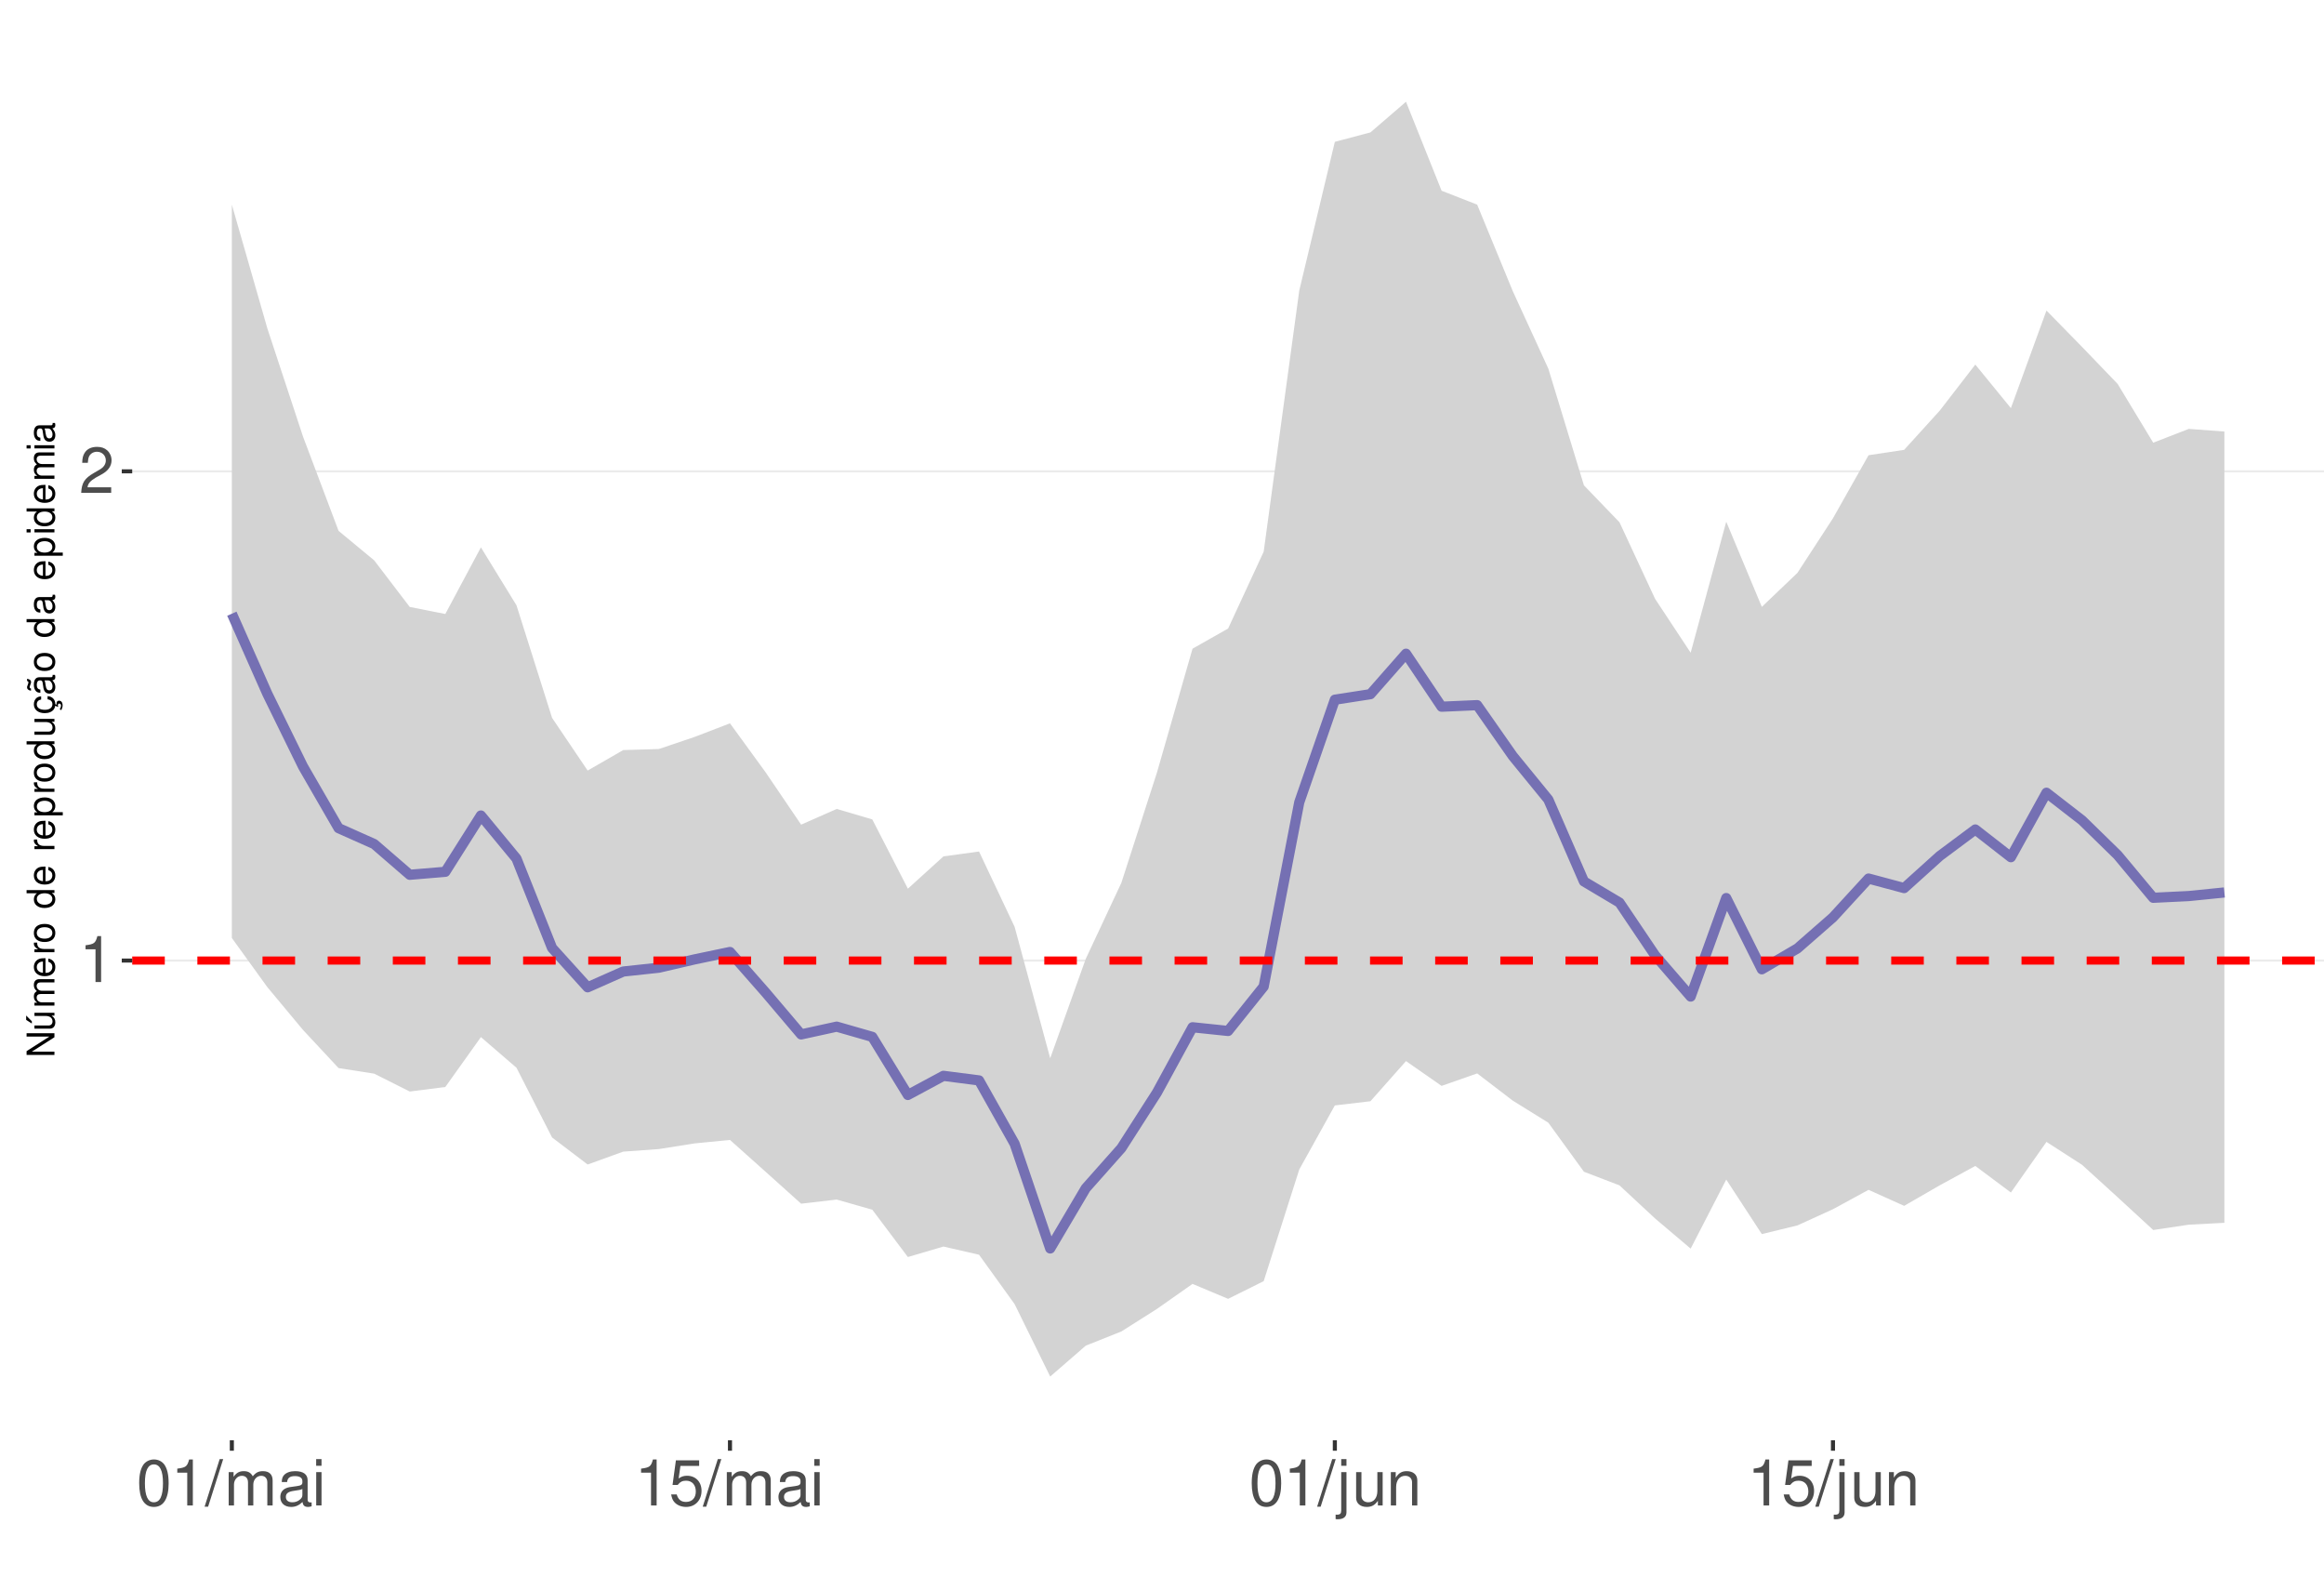
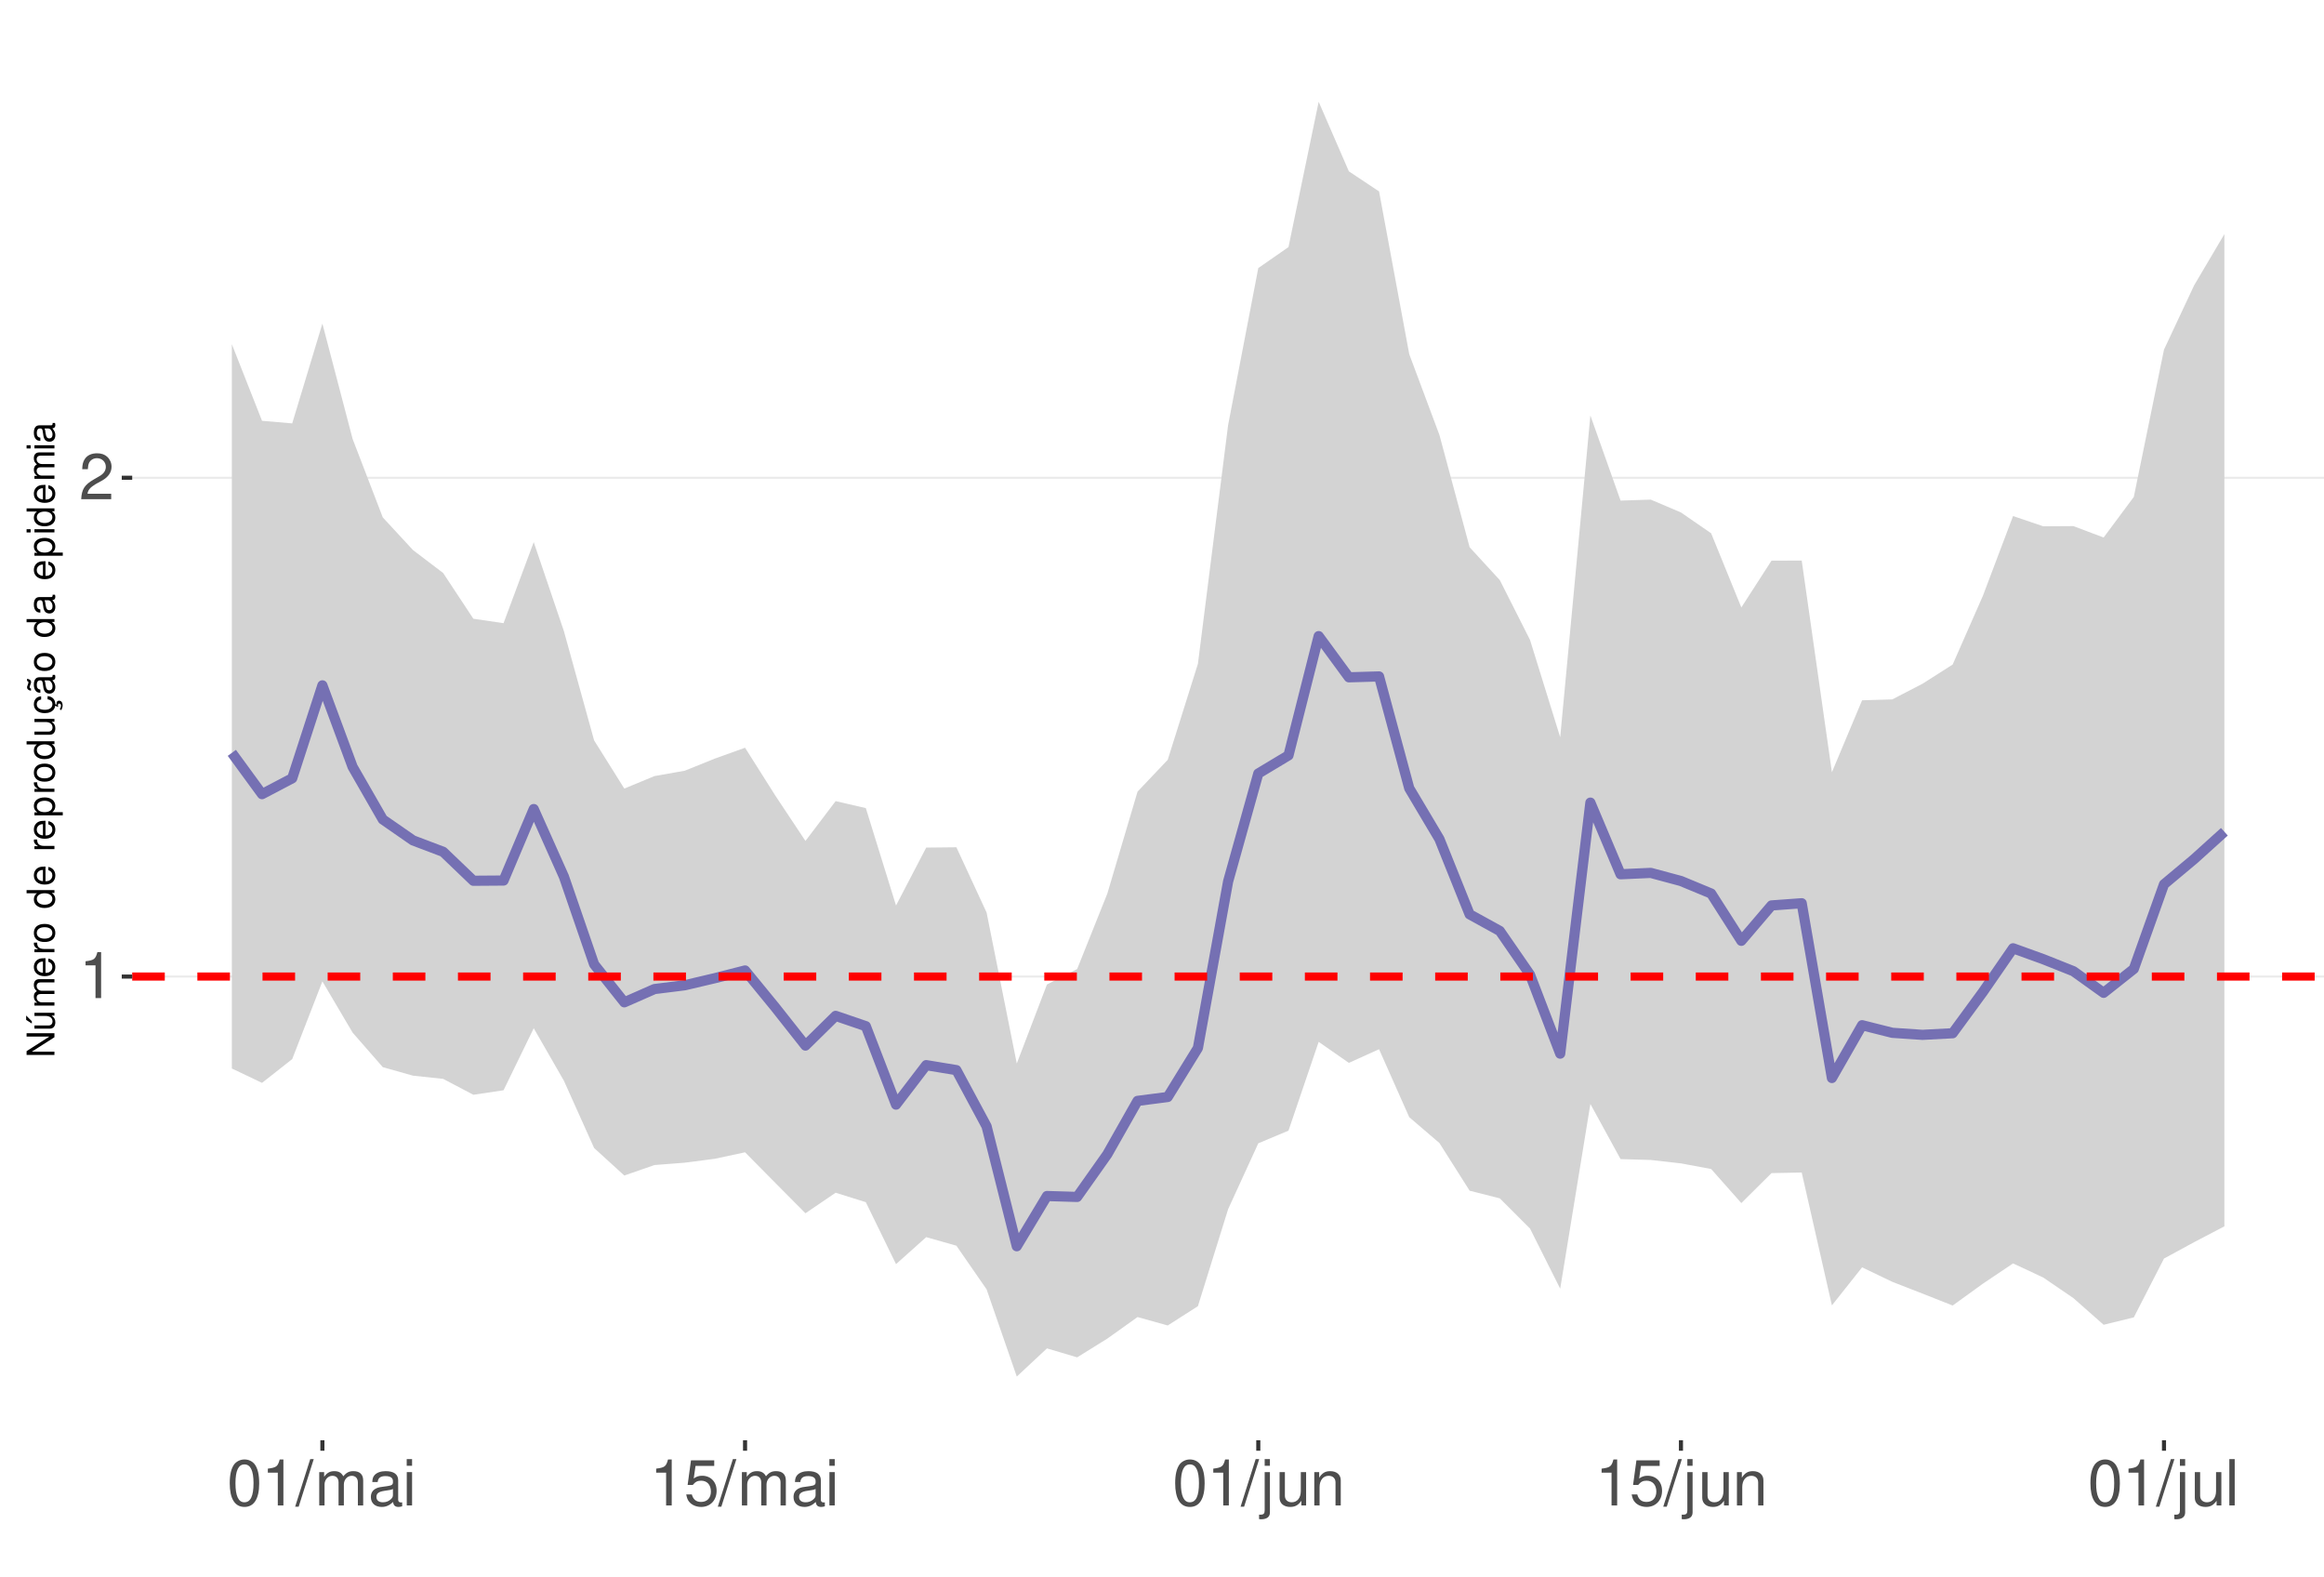
<svg xmlns="http://www.w3.org/2000/svg" xmlns:xlink="http://www.w3.org/1999/xlink" width="609pt" height="413pt" viewBox="0 0 609 413" version="1.1">
  <defs>
    <g>
      <symbol overflow="visible" id="glyph0-0">
        <path style="stroke:none;" d="" />
      </symbol>
      <symbol overflow="visible" id="glyph0-1">
        <path style="stroke:none;" d="M 4.312 -8.578 L 4.312 0 L 5.781 0 L 5.781 -12.047 L 4.812 -12.047 C 4.297 -10.188 3.969 -9.938 1.703 -9.641 L 1.703 -8.578 Z M 4.312 -8.578 " />
      </symbol>
      <symbol overflow="visible" id="glyph0-2">
        <path style="stroke:none;" d="M 8.422 -1.453 L 2.219 -1.453 C 2.359 -2.453 2.891 -3.078 4.344 -3.969 L 6.016 -4.891 C 7.656 -5.812 8.516 -7.047 8.516 -8.531 C 8.516 -9.531 8.109 -10.453 7.406 -11.109 C 6.719 -11.75 5.844 -12.047 4.734 -12.047 C 3.234 -12.047 2.109 -11.516 1.469 -10.484 C 1.047 -9.844 0.859 -9.094 0.828 -7.875 L 2.297 -7.875 C 2.344 -8.688 2.453 -9.172 2.641 -9.578 C 3.031 -10.312 3.797 -10.766 4.688 -10.766 C 6.016 -10.766 7.016 -9.797 7.016 -8.5 C 7.016 -7.531 6.469 -6.703 5.406 -6.094 L 3.875 -5.203 C 1.422 -3.781 0.703 -2.641 0.562 -0.016 L 8.422 -0.016 Z M 8.422 -1.453 " />
      </symbol>
      <symbol overflow="visible" id="glyph0-3">
        <path style="stroke:none;" d="M 4.578 -12.047 C 3.484 -12.047 2.484 -11.547 1.859 -10.734 C 1.094 -9.656 0.719 -8.062 0.719 -5.828 C 0.719 -1.766 2.047 0.391 4.578 0.391 C 7.078 0.391 8.438 -1.766 8.438 -5.734 C 8.438 -8.062 8.078 -9.625 7.297 -10.734 C 6.672 -11.562 5.703 -12.047 4.578 -12.047 Z M 4.578 -10.75 C 6.156 -10.75 6.953 -9.125 6.953 -5.859 C 6.953 -2.438 6.172 -0.828 4.547 -0.828 C 3 -0.828 2.219 -2.5 2.219 -5.812 C 2.219 -9.125 3 -10.75 4.578 -10.75 Z M 4.578 -10.75 " />
      </symbol>
      <symbol overflow="visible" id="glyph0-4">
        <path style="stroke:none;" d="M 3.812 -12.141 L -0.141 0.328 L 0.781 0.328 L 4.734 -12.141 Z M 3.812 -12.141 " />
      </symbol>
      <symbol overflow="visible" id="glyph0-5">
        <path style="stroke:none;" d="M 1.172 -8.734 L 1.172 0 L 2.562 0 L 2.562 -5.484 C 2.562 -6.75 3.484 -7.766 4.609 -7.766 C 5.641 -7.766 6.234 -7.125 6.234 -6.016 L 6.234 0 L 7.625 0 L 7.625 -5.484 C 7.625 -6.75 8.547 -7.766 9.672 -7.766 C 10.688 -7.766 11.297 -7.109 11.297 -6.016 L 11.297 0 L 12.688 0 L 12.688 -6.547 C 12.688 -8.109 11.797 -8.984 10.156 -8.984 C 9 -8.984 8.297 -8.625 7.484 -7.641 C 6.969 -8.578 6.266 -8.984 5.125 -8.984 C 3.969 -8.984 3.188 -8.547 2.453 -7.5 L 2.453 -8.734 Z M 1.172 -8.734 " />
      </symbol>
      <symbol overflow="visible" id="glyph0-6">
        <path style="stroke:none;" d="M 8.906 -0.812 C 8.766 -0.781 8.688 -0.781 8.609 -0.781 C 8.125 -0.781 7.859 -1.031 7.859 -1.469 L 7.859 -6.594 C 7.859 -8.141 6.734 -8.984 4.578 -8.984 C 3.297 -8.984 2.281 -8.609 1.688 -7.969 C 1.281 -7.516 1.109 -7.016 1.078 -6.141 L 2.484 -6.141 C 2.594 -7.219 3.234 -7.688 4.531 -7.688 C 5.797 -7.688 6.484 -7.234 6.484 -6.391 L 6.484 -6.031 C 6.469 -5.438 6.156 -5.219 5.031 -5.062 C 3.062 -4.812 2.766 -4.75 2.234 -4.531 C 1.219 -4.094 0.703 -3.328 0.703 -2.203 C 0.703 -0.609 1.797 0.391 3.562 0.391 C 4.656 0.391 5.547 0 6.531 -0.906 C 6.625 0 7.062 0.391 7.969 0.391 C 8.266 0.391 8.438 0.344 8.906 0.234 Z M 6.484 -2.75 C 6.484 -2.281 6.344 -2 5.922 -1.609 C 5.359 -1.094 4.688 -0.828 3.859 -0.828 C 2.781 -0.828 2.156 -1.344 2.156 -2.234 C 2.156 -3.141 2.75 -3.609 4.25 -3.828 C 5.734 -4.031 6.016 -4.094 6.484 -4.312 Z M 6.484 -2.75 " />
      </symbol>
      <symbol overflow="visible" id="glyph0-7">
        <path style="stroke:none;" d="M 2.5 -8.734 L 1.109 -8.734 L 1.109 0 L 2.5 0 Z M 2.5 -12.141 L 1.094 -12.141 L 1.094 -10.391 L 2.5 -10.391 Z M 2.5 -12.141 " />
      </symbol>
      <symbol overflow="visible" id="glyph0-8">
        <path style="stroke:none;" d="M 7.922 -11.812 L 1.828 -11.812 L 0.953 -5.375 L 2.297 -5.375 C 2.984 -6.203 3.547 -6.484 4.484 -6.484 C 6.062 -6.484 7.047 -5.391 7.047 -3.641 C 7.047 -1.953 6.062 -0.922 4.469 -0.922 C 3.188 -0.922 2.406 -1.562 2.047 -2.891 L 0.578 -2.891 C 0.781 -1.938 0.953 -1.469 1.297 -1.031 C 1.969 -0.141 3.172 0.391 4.5 0.391 C 6.875 0.391 8.547 -1.344 8.547 -3.844 C 8.547 -6.172 7 -7.781 4.734 -7.781 C 3.891 -7.781 3.234 -7.562 2.547 -7.062 L 3.016 -10.359 L 7.922 -10.359 Z M 7.922 -11.812 " />
      </symbol>
      <symbol overflow="visible" id="glyph0-9">
        <path style="stroke:none;" d="M 1.172 -8.734 L 1.172 1.266 C 1.172 2.125 0.906 2.422 0.031 2.422 C -0.062 2.422 -0.109 2.422 -0.297 2.406 L -0.297 3.578 C -0.141 3.609 -0.047 3.625 0.172 3.625 C 1.734 3.625 2.547 3.016 2.547 1.812 L 2.547 -8.734 Z M 2.547 -12.141 L 1.172 -12.141 L 1.172 -10.391 L 2.547 -10.391 Z M 2.547 -12.141 " />
      </symbol>
      <symbol overflow="visible" id="glyph0-10">
        <path style="stroke:none;" d="M 8.031 0 L 8.031 -8.734 L 6.641 -8.734 L 6.641 -3.781 C 6.641 -2 5.719 -0.828 4.266 -0.828 C 3.172 -0.828 2.469 -1.5 2.469 -2.547 L 2.469 -8.734 L 1.078 -8.734 L 1.078 -2 C 1.078 -0.547 2.172 0.391 3.859 0.391 C 5.141 0.391 5.969 -0.062 6.781 -1.219 L 6.781 0 Z M 8.031 0 " />
      </symbol>
      <symbol overflow="visible" id="glyph0-11">
        <path style="stroke:none;" d="M 1.172 -8.734 L 1.172 0 L 2.562 0 L 2.562 -4.812 C 2.562 -6.594 3.5 -7.766 4.938 -7.766 C 6.031 -7.766 6.734 -7.094 6.734 -6.047 L 6.734 0 L 8.109 0 L 8.109 -6.594 C 8.109 -8.047 7.031 -8.984 5.344 -8.984 C 4.047 -8.984 3.219 -8.484 2.453 -7.266 L 2.453 -8.734 Z M 1.172 -8.734 " />
      </symbol>
+       <symbol overflow="visible" id="glyph0-12">
+         <path style="stroke:none;" d="M 2.531 -12.141 L 1.125 -12.141 L 1.125 0 L 2.531 0 Z M 2.531 -12.141 " />
+       </symbol>
      <symbol overflow="visible" id="glyph1-0">
        <path style="stroke:none;" d="" />
      </symbol>
      <symbol overflow="visible" id="glyph1-1">
        <path style="stroke:none;" d="M -7.297 -6.453 L -7.297 -5.578 L -1.328 -5.578 L -7.297 -1.766 L -7.297 -0.766 L 0 -0.766 L 0 -1.641 L -5.906 -1.641 L 0 -5.406 L 0 -6.453 Z M -7.297 -6.453 " />
      </symbol>
      <symbol overflow="visible" id="glyph1-2">
        <path style="stroke:none;" d="M 0 -4.812 L -5.234 -4.812 L -5.234 -3.984 L -2.266 -3.984 C -1.203 -3.984 -0.5 -3.438 -0.5 -2.562 C -0.5 -1.906 -0.906 -1.484 -1.531 -1.484 L -5.234 -1.484 L -5.234 -0.656 L -1.203 -0.656 C -0.328 -0.656 0.234 -1.297 0.234 -2.312 C 0.234 -3.094 -0.047 -3.578 -0.734 -4.062 L 0 -4.062 Z M -7.406 -2.953 L -5.922 -2 L -5.922 -2.594 L -7.406 -4.094 Z M -7.406 -2.953 " />
      </symbol>
      <symbol overflow="visible" id="glyph1-3">
        <path style="stroke:none;" d="M -5.234 -0.703 L 0 -0.703 L 0 -1.547 L -3.297 -1.547 C -4.047 -1.547 -4.656 -2.094 -4.656 -2.766 C -4.656 -3.391 -4.281 -3.734 -3.609 -3.734 L 0 -3.734 L 0 -4.578 L -3.297 -4.578 C -4.047 -4.578 -4.656 -5.125 -4.656 -5.812 C -4.656 -6.422 -4.266 -6.781 -3.609 -6.781 L 0 -6.781 L 0 -7.625 L -3.938 -7.625 C -4.875 -7.625 -5.391 -7.078 -5.391 -6.094 C -5.391 -5.406 -5.188 -4.984 -4.594 -4.484 C -5.156 -4.188 -5.391 -3.766 -5.391 -3.078 C -5.391 -2.375 -5.125 -1.906 -4.5 -1.469 L -5.234 -1.469 Z M -5.234 -0.703 " />
      </symbol>
      <symbol overflow="visible" id="glyph1-4">
        <path style="stroke:none;" d="M -2.344 -5.125 C -3.141 -5.125 -3.625 -5.062 -4.016 -4.922 C -4.875 -4.578 -5.391 -3.781 -5.391 -2.797 C -5.391 -1.344 -4.281 -0.406 -2.547 -0.406 C -0.812 -0.406 0.234 -1.297 0.234 -2.781 C 0.234 -3.984 -0.453 -4.812 -1.594 -5.016 L -1.594 -4.188 C -0.906 -3.953 -0.547 -3.484 -0.547 -2.812 C -0.547 -2.281 -0.781 -1.828 -1.219 -1.547 C -1.516 -1.344 -1.812 -1.281 -2.344 -1.266 Z M -3.016 -1.297 C -3.984 -1.359 -4.625 -1.953 -4.625 -2.797 C -4.625 -3.641 -3.953 -4.234 -3.016 -4.234 Z M -3.016 -1.297 " />
      </symbol>
      <symbol overflow="visible" id="glyph1-5">
        <path style="stroke:none;" d="M -5.234 -0.688 L 0 -0.688 L 0 -1.531 L -2.719 -1.531 C -3.984 -1.547 -4.547 -2.062 -4.516 -3.203 L -5.359 -3.203 C -5.375 -3.062 -5.391 -2.984 -5.391 -2.891 C -5.391 -2.344 -5.062 -1.938 -4.297 -1.453 L -5.234 -1.453 Z M -5.234 -0.688 " />
      </symbol>
      <symbol overflow="visible" id="glyph1-6">
        <path style="stroke:none;" d="M -5.391 -2.719 C -5.391 -1.234 -4.344 -0.359 -2.578 -0.359 C -0.812 -0.359 0.234 -1.234 0.234 -2.734 C 0.234 -4.203 -0.812 -5.094 -2.547 -5.094 C -4.359 -5.094 -5.391 -4.234 -5.391 -2.719 Z M -4.625 -2.734 C -4.625 -3.672 -3.844 -4.234 -2.547 -4.234 C -1.312 -4.234 -0.547 -3.656 -0.547 -2.734 C -0.547 -1.797 -1.312 -1.234 -2.578 -1.234 C -3.844 -1.234 -4.625 -1.797 -4.625 -2.734 Z M -4.625 -2.734 " />
      </symbol>
      <symbol overflow="visible" id="glyph1-7">
        <path style="stroke:none;" d="" />
      </symbol>
      <symbol overflow="visible" id="glyph1-8">
        <path style="stroke:none;" d="M -7.297 -4.953 L -7.297 -4.125 L -4.578 -4.125 C -5.109 -3.766 -5.391 -3.203 -5.391 -2.516 C -5.391 -1.156 -4.297 -0.266 -2.625 -0.266 C -0.859 -0.266 0.234 -1.125 0.234 -2.547 C 0.234 -3.266 -0.047 -3.766 -0.688 -4.203 L 0 -4.203 L 0 -4.953 Z M -4.609 -2.656 C -4.609 -3.547 -3.812 -4.125 -2.562 -4.125 C -1.344 -4.125 -0.547 -3.547 -0.547 -2.656 C -0.547 -1.734 -1.359 -1.125 -2.578 -1.125 C -3.797 -1.125 -4.609 -1.734 -4.609 -2.656 Z M -4.609 -2.656 " />
      </symbol>
      <symbol overflow="visible" id="glyph1-9">
        <path style="stroke:none;" d="M 2.188 -0.547 L 2.188 -1.375 L -0.547 -1.375 C -0.016 -1.812 0.234 -2.312 0.234 -2.984 C 0.234 -4.344 -0.859 -5.234 -2.531 -5.234 C -4.297 -5.234 -5.391 -4.375 -5.391 -2.984 C -5.391 -2.266 -5.062 -1.703 -4.453 -1.312 L -5.234 -1.312 L -5.234 -0.547 Z M -4.609 -2.844 C -4.609 -3.766 -3.797 -4.359 -2.547 -4.359 C -1.359 -4.359 -0.547 -3.75 -0.547 -2.844 C -0.547 -1.953 -1.344 -1.375 -2.578 -1.375 C -3.812 -1.375 -4.609 -1.953 -4.609 -2.844 Z M -4.609 -2.844 " />
      </symbol>
      <symbol overflow="visible" id="glyph1-10">
        <path style="stroke:none;" d="M 0 -4.812 L -5.234 -4.812 L -5.234 -3.984 L -2.266 -3.984 C -1.203 -3.984 -0.5 -3.438 -0.5 -2.562 C -0.5 -1.906 -0.906 -1.484 -1.531 -1.484 L -5.234 -1.484 L -5.234 -0.656 L -1.203 -0.656 C -0.328 -0.656 0.234 -1.297 0.234 -2.312 C 0.234 -3.094 -0.047 -3.578 -0.734 -4.062 L 0 -4.062 Z M 0 -4.812 " />
      </symbol>
      <symbol overflow="visible" id="glyph1-11">
        <path style="stroke:none;" d="M 0.234 -2.641 C 0.234 -3.875 -0.547 -4.703 -1.797 -4.766 L -1.797 -3.938 C -0.953 -3.797 -0.531 -3.359 -0.531 -2.656 C -0.531 -1.734 -1.281 -1.188 -2.516 -1.188 C -3.844 -1.188 -4.625 -1.719 -4.625 -2.625 C -4.625 -3.328 -4.203 -3.766 -3.484 -3.875 L -3.484 -4.703 C -3.984 -4.672 -4.312 -4.562 -4.609 -4.359 C -5.094 -4 -5.391 -3.375 -5.391 -2.641 C -5.391 -1.219 -4.266 -0.312 -2.531 -0.312 C -1.469 -0.312 -0.625 -0.672 -0.156 -1.312 C 0.047 -1.594 0.125 -1.812 0.203 -2.25 L 0.922 -1.938 L 0.984 -2.062 C 0.938 -2.188 0.906 -2.25 0.906 -2.375 C 0.906 -2.656 1.047 -2.828 1.281 -2.828 C 1.547 -2.828 1.734 -2.594 1.734 -2.297 C 1.734 -2.031 1.672 -1.844 1.438 -1.406 L 1.406 -1.312 L 1.812 -1.094 C 2.078 -1.75 2.141 -1.953 2.141 -2.344 C 2.141 -3.109 1.781 -3.578 1.203 -3.578 C 0.781 -3.578 0.547 -3.297 0.547 -2.797 C 0.547 -2.703 0.547 -2.641 0.562 -2.516 Z M 0.234 -2.641 " />
      </symbol>
      <symbol overflow="visible" id="glyph1-12">
        <path style="stroke:none;" d="M -0.484 -5.344 C -0.469 -5.266 -0.469 -5.219 -0.469 -5.172 C -0.469 -4.875 -0.625 -4.719 -0.875 -4.719 L -3.953 -4.719 C -4.891 -4.719 -5.391 -4.047 -5.391 -2.75 C -5.391 -1.984 -5.172 -1.375 -4.781 -1.016 C -4.516 -0.766 -4.203 -0.672 -3.688 -0.656 L -3.688 -1.484 C -4.328 -1.562 -4.625 -1.938 -4.625 -2.719 C -4.625 -3.484 -4.344 -3.891 -3.844 -3.891 L -3.625 -3.891 C -3.266 -3.875 -3.125 -3.703 -3.047 -3.016 C -2.891 -1.844 -2.844 -1.656 -2.719 -1.344 C -2.453 -0.734 -2 -0.422 -1.312 -0.422 C -0.375 -0.422 0.234 -1.078 0.234 -2.141 C 0.234 -2.797 0 -3.328 -0.547 -3.922 C 0 -3.984 0.234 -4.234 0.234 -4.781 C 0.234 -4.953 0.203 -5.062 0.141 -5.344 Z M -1.656 -3.891 C -1.375 -3.891 -1.203 -3.812 -0.969 -3.562 C -0.656 -3.219 -0.5 -2.812 -0.5 -2.312 C -0.5 -1.672 -0.812 -1.297 -1.344 -1.297 C -1.891 -1.297 -2.172 -1.656 -2.297 -2.547 C -2.422 -3.438 -2.453 -3.609 -2.594 -3.891 Z M -7.172 -3.75 C -6.922 -3.672 -6.812 -3.547 -6.812 -3.375 C -6.812 -3.25 -6.875 -2.984 -6.984 -2.734 C -7.156 -2.312 -7.172 -2.25 -7.172 -2.047 C -7.172 -1.594 -6.797 -1.297 -6.141 -1.188 L -6.141 -1.766 C -6.375 -1.812 -6.5 -1.938 -6.5 -2.094 C -6.5 -2.203 -6.469 -2.344 -6.375 -2.578 C -6.156 -3.156 -6.125 -3.234 -6.125 -3.438 C -6.125 -3.922 -6.484 -4.219 -7.172 -4.312 Z M -7.172 -3.75 " />
      </symbol>
      <symbol overflow="visible" id="glyph1-13">
        <path style="stroke:none;" d="M -0.484 -5.344 C -0.469 -5.266 -0.469 -5.219 -0.469 -5.172 C -0.469 -4.875 -0.625 -4.719 -0.875 -4.719 L -3.953 -4.719 C -4.891 -4.719 -5.391 -4.047 -5.391 -2.75 C -5.391 -1.984 -5.172 -1.375 -4.781 -1.016 C -4.516 -0.766 -4.203 -0.672 -3.688 -0.656 L -3.688 -1.484 C -4.328 -1.562 -4.625 -1.938 -4.625 -2.719 C -4.625 -3.484 -4.344 -3.891 -3.844 -3.891 L -3.625 -3.891 C -3.266 -3.875 -3.125 -3.703 -3.047 -3.016 C -2.891 -1.844 -2.844 -1.656 -2.719 -1.344 C -2.453 -0.734 -2 -0.422 -1.312 -0.422 C -0.375 -0.422 0.234 -1.078 0.234 -2.141 C 0.234 -2.797 0 -3.328 -0.547 -3.922 C 0 -3.984 0.234 -4.234 0.234 -4.781 C 0.234 -4.953 0.203 -5.062 0.141 -5.344 Z M -1.656 -3.891 C -1.375 -3.891 -1.203 -3.812 -0.969 -3.562 C -0.656 -3.219 -0.5 -2.812 -0.5 -2.312 C -0.5 -1.672 -0.812 -1.297 -1.344 -1.297 C -1.891 -1.297 -2.172 -1.656 -2.297 -2.547 C -2.422 -3.438 -2.453 -3.609 -2.594 -3.891 Z M -1.656 -3.891 " />
      </symbol>
      <symbol overflow="visible" id="glyph1-14">
        <path style="stroke:none;" d="M -5.234 -1.5 L -5.234 -0.672 L 0 -0.672 L 0 -1.5 Z M -7.297 -1.5 L -7.297 -0.656 L -6.234 -0.656 L -6.234 -1.5 Z M -7.297 -1.5 " />
      </symbol>
    </g>
    <clipPath id="clip1">
      <path d="M 34.645 9.961 L 609 9.961 L 609 377.328 L 34.645 377.328 Z M 34.645 9.961 " />
    </clipPath>
    <clipPath id="clip2">
-       <path d="M 34.645 251 L 609 251 L 609 252 L 34.645 252 Z M 34.645 251 " />
+       <path d="M 34.645 255 L 609 255 L 609 257 L 34.645 257 Z M 34.645 255 " />
    </clipPath>
    <clipPath id="clip3">
-       <path d="M 34.645 123 L 609 123 L 609 124 L 34.645 124 Z M 34.645 123 " />
+       <path d="M 34.645 124 L 609 124 L 609 126 L 34.645 126 Z M 34.645 124 " />
    </clipPath>
    <clipPath id="clip4">
-       <path d="M 34.645 250 L 609 250 L 609 253 L 34.645 253 Z M 34.645 250 " />
+       <path d="M 34.645 254 L 609 254 L 609 257 L 34.645 257 Z M 34.645 254 " />
    </clipPath>
  </defs>
  <g id="surface68">
    <rect x="0" y="0" width="609" height="413" style="fill:rgb(100%,100%,100%);fill-opacity:1;stroke:none;" />
    <rect x="0" y="0" width="609" height="413" style="fill:rgb(100%,100%,100%);fill-opacity:1;stroke:none;" />
    <path style="fill:none;stroke-width:1.067;stroke-linecap:round;stroke-linejoin:round;stroke:rgb(100%,100%,100%);stroke-opacity:1;stroke-miterlimit:10;" d="M 0 413 L 609 413 L 609 0 L 0 0 Z M 0 413 " />
    <g clip-path="url(#clip1)" clip-rule="nonzero">
      <path style=" stroke:none;fill-rule:nonzero;fill:rgb(100%,100%,100%);fill-opacity:1;" d="M 34.645 377.328 L 609 377.328 L 609 9.961 L 34.645 9.961 Z M 34.645 377.328 " />
    </g>
    <g clip-path="url(#clip2)" clip-rule="nonzero">
-       <path style="fill:none;stroke-width:0.533;stroke-linecap:butt;stroke-linejoin:round;stroke:rgb(92.157%,92.157%,92.157%);stroke-opacity:1;stroke-miterlimit:10;" d="M 34.645 251.645 L 609 251.645 " />
+       <path style="fill:none;stroke-width:0.533;stroke-linecap:butt;stroke-linejoin:round;stroke:rgb(92.157%,92.157%,92.157%);stroke-opacity:1;stroke-miterlimit:10;" d="M 34.645 255.84 L 609 255.84 " />
    </g>
    <g clip-path="url(#clip3)" clip-rule="nonzero">
-       <path style="fill:none;stroke-width:0.533;stroke-linecap:butt;stroke-linejoin:round;stroke:rgb(92.157%,92.157%,92.157%);stroke-opacity:1;stroke-miterlimit:10;" d="M 34.645 123.48 L 609 123.48 " />
-     </g>
-     <path style=" stroke:none;fill-rule:nonzero;fill:rgb(82.745%,82.745%,82.745%);fill-opacity:1;" d="M 60.754 53.617 L 70.074 86.09 L 79.398 114.359 L 88.723 139.082 L 98.047 146.797 L 107.371 159.012 L 116.695 160.855 L 126.02 143.402 L 135.344 158.582 L 144.668 188.07 L 153.992 201.871 L 163.316 196.504 L 172.641 196.23 L 181.965 193.082 L 191.289 189.5 L 200.609 202.305 L 209.934 216.043 L 219.258 211.926 L 228.582 214.672 L 237.906 232.82 L 247.23 224.359 L 256.555 223.078 L 265.879 242.812 L 275.203 277.246 L 284.527 251.191 L 293.852 231.281 L 303.176 202.398 L 312.5 169.949 L 321.824 164.664 L 331.145 144.535 L 340.469 76.117 L 349.793 37.156 L 359.117 34.691 L 368.441 26.66 L 377.766 49.965 L 387.09 53.613 L 396.414 76.262 L 405.738 96.578 L 415.062 127.148 L 424.387 136.832 L 433.711 156.883 L 443.035 170.996 L 452.359 136.676 L 461.684 158.992 L 471.004 150.094 L 480.328 135.777 L 489.652 119.258 L 498.977 117.852 L 508.301 107.582 L 517.625 95.512 L 526.949 106.922 L 536.273 81.359 L 545.598 90.883 L 554.922 100.582 L 564.246 115.98 L 573.57 112.363 L 582.895 113.055 L 582.895 320.355 L 573.57 320.844 L 564.246 322.238 L 554.922 313.652 L 545.598 305.164 L 536.273 299.152 L 526.949 312.414 L 517.625 305.457 L 508.301 310.535 L 498.977 315.914 L 489.652 311.715 L 480.328 316.789 L 471.004 321.039 L 461.684 323.309 L 452.359 309.027 L 443.035 327.117 L 433.711 319.219 L 424.387 310.547 L 415.062 306.969 L 405.738 294.129 L 396.414 288.344 L 387.09 281.215 L 377.766 284.484 L 368.441 277.988 L 359.117 288.504 L 349.793 289.602 L 340.469 306.387 L 331.145 335.641 L 321.824 340.273 L 312.5 336.359 L 303.176 342.91 L 293.852 348.82 L 284.527 352.535 L 275.203 360.629 L 265.879 341.652 L 256.555 328.715 L 247.23 326.574 L 237.906 329.316 L 228.582 316.922 L 219.258 314.262 L 209.934 315.344 L 200.609 306.969 L 191.289 298.641 L 181.965 299.559 L 172.641 301.035 L 163.316 301.707 L 153.992 305.078 L 144.668 297.992 L 135.344 279.73 L 126.02 271.699 L 116.695 284.77 L 107.371 285.961 L 98.047 281.277 L 88.723 279.82 L 79.398 269.82 L 70.074 258.637 L 60.754 245.734 Z M 60.754 53.617 " />
-     <path style="fill:none;stroke-width:2.667;stroke-linecap:butt;stroke-linejoin:round;stroke:rgb(45.882%,43.922%,70.196%);stroke-opacity:1;stroke-miterlimit:10;" d="M 60.754 160.777 L 70.074 181.801 L 79.398 200.812 L 88.723 216.957 L 98.047 221.117 L 107.371 229.176 L 116.695 228.398 L 126.02 213.645 L 135.344 224.941 L 144.668 248.352 L 153.992 258.656 L 163.316 254.523 L 172.641 253.52 L 181.965 251.352 L 191.289 249.402 L 200.609 260.004 L 209.934 271 L 219.258 268.961 L 228.582 271.641 L 237.906 286.863 L 247.23 281.848 L 256.555 283.047 L 265.879 299.641 L 275.203 327.074 L 284.527 311.293 L 293.852 300.785 L 303.176 286.238 L 312.5 269.125 L 321.824 270.094 L 331.145 258.465 L 340.469 210.184 L 349.793 183.309 L 359.117 181.863 L 368.441 171.258 L 377.766 185.145 L 387.09 184.734 L 396.414 198.059 L 405.738 209.48 L 415.062 230.914 L 424.387 236.461 L 433.711 250.293 L 443.035 261.086 L 452.359 235.273 L 461.684 253.938 L 471.004 248.477 L 480.328 240.324 L 489.652 230.164 L 498.977 232.664 L 508.301 224.258 L 517.625 217.309 L 526.949 224.57 L 536.273 207.68 L 545.598 214.91 L 554.922 224.016 L 564.246 235.203 L 573.57 234.75 L 582.895 233.809 " />
+       <path style="fill:none;stroke-width:0.533;stroke-linecap:butt;stroke-linejoin:round;stroke:rgb(92.157%,92.157%,92.157%);stroke-opacity:1;stroke-miterlimit:10;" d="M 34.645 125.164 L 609 125.164 " />
+     </g>
+     <path style=" stroke:none;fill-rule:nonzero;fill:rgb(82.745%,82.745%,82.745%);fill-opacity:1;" d="M 60.754 90.172 L 68.664 110.242 L 76.574 110.922 L 84.484 84.785 L 92.398 114.98 L 100.309 135.555 L 108.219 144.102 L 116.129 150.117 L 124.043 162.102 L 131.953 163.262 L 139.863 142.027 L 147.777 165.375 L 155.688 193.973 L 163.598 206.59 L 171.508 203.316 L 179.422 201.922 L 187.332 198.734 L 195.242 195.891 L 203.152 208.402 L 211.066 220.309 L 218.977 209.883 L 226.887 211.707 L 234.801 237.227 L 242.711 222.055 L 250.621 221.969 L 258.531 239.062 L 266.445 278.621 L 274.355 257.914 L 282.266 253.875 L 290.176 234.098 L 298.09 207.395 L 306 199.059 L 313.91 173.914 L 321.824 111.363 L 329.734 70.227 L 337.645 64.73 L 345.555 26.66 L 353.469 44.891 L 361.379 50.148 L 369.289 92.781 L 377.199 113.953 L 385.113 143.363 L 393.023 151.977 L 400.934 167.637 L 408.848 193.152 L 416.758 108.852 L 424.668 131.145 L 432.578 130.891 L 440.492 134.254 L 448.402 139.711 L 456.312 159.145 L 464.223 146.875 L 472.137 146.859 L 480.047 202.316 L 487.957 183.465 L 495.871 183.227 L 503.781 179.133 L 511.691 174.098 L 519.602 156.121 L 527.516 135.195 L 535.426 137.879 L 543.336 137.832 L 551.25 140.82 L 559.16 130.184 L 567.07 91.594 L 574.98 74.734 L 582.895 61.332 L 582.895 321.277 L 574.98 325.418 L 567.07 329.719 L 559.16 345.129 L 551.25 347.07 L 543.336 340.086 L 535.426 334.688 L 527.516 330.992 L 519.602 336.312 L 511.691 342.027 L 503.781 338.895 L 495.871 335.816 L 487.957 332.02 L 480.047 341.988 L 472.137 307.176 L 464.223 307.336 L 456.312 315.184 L 448.402 306.258 L 440.492 304.785 L 432.578 303.891 L 424.668 303.664 L 416.758 289.215 L 408.848 337.609 L 400.934 321.848 L 393.023 313.949 L 385.113 311.938 L 377.199 299.453 L 369.289 292.68 L 361.379 274.875 L 353.469 278.457 L 345.555 272.945 L 337.645 296.207 L 329.734 299.527 L 321.824 316.789 L 313.91 342.195 L 306 347.25 L 298.09 345.043 L 290.176 350.691 L 282.266 355.602 L 274.355 353.254 L 266.445 360.629 L 258.531 337.777 L 250.621 326.348 L 242.711 324.109 L 234.801 331.18 L 226.887 314.949 L 218.977 312.473 L 211.066 317.852 L 203.152 309.883 L 195.242 301.879 L 187.332 303.574 L 179.422 304.605 L 171.508 305.219 L 163.598 307.965 L 155.688 300.758 L 147.777 283.145 L 139.863 269.375 L 131.953 285.629 L 124.043 286.809 L 116.129 282.645 L 108.219 281.805 L 100.309 279.574 L 92.398 270.523 L 84.484 257.102 L 76.574 277.461 L 68.664 283.691 L 60.754 279.922 Z M 60.754 90.172 " />
+     <path style="fill:none;stroke-width:2.667;stroke-linecap:butt;stroke-linejoin:round;stroke:rgb(45.882%,43.922%,70.196%);stroke-opacity:1;stroke-miterlimit:10;" d="M 60.754 197.234 L 68.664 208.055 L 76.574 203.902 L 84.484 179.551 L 92.398 200.902 L 100.309 214.676 L 108.219 220.164 L 116.129 223.16 L 124.043 230.742 L 131.953 230.684 L 139.863 211.953 L 147.777 229.676 L 155.688 252.637 L 163.598 262.59 L 171.508 259.113 L 179.422 258.125 L 187.332 256.262 L 195.242 254.242 L 203.152 263.898 L 211.066 273.918 L 218.977 266.137 L 226.887 268.84 L 234.801 289.391 L 242.711 279.047 L 250.621 280.352 L 258.531 295.074 L 266.445 326.496 L 274.355 313.336 L 282.266 313.574 L 290.176 302.387 L 298.09 288.414 L 306 287.395 L 313.91 274.566 L 321.824 230.93 L 329.734 202.648 L 337.645 197.895 L 345.555 166.652 L 353.469 177.441 L 361.379 177.215 L 369.289 206.512 L 377.199 219.816 L 385.113 239.535 L 393.023 243.891 L 400.934 255.348 L 408.848 276.035 L 416.758 210.273 L 424.668 229.043 L 432.578 228.684 L 440.492 230.809 L 448.402 234.09 L 456.312 246.477 L 464.223 237.207 L 472.137 236.633 L 480.047 282.418 L 487.957 268.586 L 495.871 270.578 L 503.781 271.113 L 511.691 270.691 L 519.602 259.898 L 527.516 248.434 L 535.426 251.289 L 543.336 254.438 L 551.25 260.102 L 559.16 253.84 L 567.07 231.676 L 574.98 225.062 L 582.895 217.91 " />
    <g clip-path="url(#clip4)" clip-rule="nonzero">
-       <path style="fill:none;stroke-width:2.134;stroke-linecap:butt;stroke-linejoin:round;stroke:rgb(100%,0%,0%);stroke-opacity:1;stroke-dasharray:8.536,8.536;stroke-miterlimit:10;" d="M 34.645 251.645 L 609 251.645 " />
-     </g>
-     <g style="fill:rgb(30.196%,30.196%,30.196%);fill-opacity:1;">
-       <use xlink:href="#glyph0-1" x="20.715" y="257.282" />
-     </g>
-     <g style="fill:rgb(30.196%,30.196%,30.196%);fill-opacity:1;">
-       <use xlink:href="#glyph0-2" x="20.715" y="129.118" />
-     </g>
-     <path style="fill:none;stroke-width:1.067;stroke-linecap:butt;stroke-linejoin:round;stroke:rgb(20%,20%,20%);stroke-opacity:1;stroke-miterlimit:10;" d="M 31.906 251.645 L 34.645 251.645 " />
-     <path style="fill:none;stroke-width:1.067;stroke-linecap:butt;stroke-linejoin:round;stroke:rgb(20%,20%,20%);stroke-opacity:1;stroke-miterlimit:10;" d="M 31.906 123.48 L 34.645 123.48 " />
-     <path style="fill:none;stroke-width:1.067;stroke-linecap:butt;stroke-linejoin:round;stroke:rgb(20%,20%,20%);stroke-opacity:1;stroke-miterlimit:10;" d="M 60.754 380.07 L 60.754 377.328 " />
-     <path style="fill:none;stroke-width:1.067;stroke-linecap:butt;stroke-linejoin:round;stroke:rgb(20%,20%,20%);stroke-opacity:1;stroke-miterlimit:10;" d="M 191.289 380.07 L 191.289 377.328 " />
-     <path style="fill:none;stroke-width:1.067;stroke-linecap:butt;stroke-linejoin:round;stroke:rgb(20%,20%,20%);stroke-opacity:1;stroke-miterlimit:10;" d="M 349.793 380.07 L 349.793 377.328 " />
-     <path style="fill:none;stroke-width:1.067;stroke-linecap:butt;stroke-linejoin:round;stroke:rgb(20%,20%,20%);stroke-opacity:1;stroke-miterlimit:10;" d="M 480.328 380.07 L 480.328 377.328 " />
-     <g style="fill:rgb(30.196%,30.196%,30.196%);fill-opacity:1;">
-       <use xlink:href="#glyph0-3" x="35.754" y="394.399" />
-       <use xlink:href="#glyph0-1" x="44.754" y="394.399" />
-       <use xlink:href="#glyph0-4" x="53.754" y="394.399" />
-       <use xlink:href="#glyph0-5" x="58.754" y="394.399" />
-       <use xlink:href="#glyph0-6" x="72.754" y="394.399" />
-       <use xlink:href="#glyph0-7" x="81.754" y="394.399" />
-     </g>
-     <g style="fill:rgb(30.196%,30.196%,30.196%);fill-opacity:1;">
-       <use xlink:href="#glyph0-1" x="166.289" y="394.399" />
-       <use xlink:href="#glyph0-8" x="175.289" y="394.399" />
-       <use xlink:href="#glyph0-4" x="184.289" y="394.399" />
-       <use xlink:href="#glyph0-5" x="189.289" y="394.399" />
-       <use xlink:href="#glyph0-6" x="203.289" y="394.399" />
-       <use xlink:href="#glyph0-7" x="212.289" y="394.399" />
-     </g>
-     <g style="fill:rgb(30.196%,30.196%,30.196%);fill-opacity:1;">
-       <use xlink:href="#glyph0-3" x="327.293" y="394.399" />
-       <use xlink:href="#glyph0-1" x="336.293" y="394.399" />
-       <use xlink:href="#glyph0-4" x="345.293" y="394.399" />
-       <use xlink:href="#glyph0-9" x="350.293" y="394.399" />
-       <use xlink:href="#glyph0-10" x="354.293" y="394.399" />
-       <use xlink:href="#glyph0-11" x="363.293" y="394.399" />
-     </g>
-     <g style="fill:rgb(30.196%,30.196%,30.196%);fill-opacity:1;">
-       <use xlink:href="#glyph0-1" x="457.828" y="394.399" />
-       <use xlink:href="#glyph0-8" x="466.828" y="394.399" />
-       <use xlink:href="#glyph0-4" x="475.828" y="394.399" />
-       <use xlink:href="#glyph0-9" x="480.828" y="394.399" />
-       <use xlink:href="#glyph0-10" x="484.828" y="394.399" />
-       <use xlink:href="#glyph0-11" x="493.828" y="394.399" />
+       <path style="fill:none;stroke-width:2.134;stroke-linecap:butt;stroke-linejoin:round;stroke:rgb(100%,0%,0%);stroke-opacity:1;stroke-dasharray:8.536,8.536;stroke-miterlimit:10;" d="M 34.645 255.84 L 609 255.84 " />
+     </g>
+     <g style="fill:rgb(30.196%,30.196%,30.196%);fill-opacity:1;">
+       <use xlink:href="#glyph0-1" x="20.715" y="261.478" />
+     </g>
+     <g style="fill:rgb(30.196%,30.196%,30.196%);fill-opacity:1;">
+       <use xlink:href="#glyph0-2" x="20.715" y="130.802" />
+     </g>
+     <path style="fill:none;stroke-width:1.067;stroke-linecap:butt;stroke-linejoin:round;stroke:rgb(20%,20%,20%);stroke-opacity:1;stroke-miterlimit:10;" d="M 31.906 255.84 L 34.645 255.84 " />
+     <path style="fill:none;stroke-width:1.067;stroke-linecap:butt;stroke-linejoin:round;stroke:rgb(20%,20%,20%);stroke-opacity:1;stroke-miterlimit:10;" d="M 31.906 125.164 L 34.645 125.164 " />
+     <path style="fill:none;stroke-width:1.067;stroke-linecap:butt;stroke-linejoin:round;stroke:rgb(20%,20%,20%);stroke-opacity:1;stroke-miterlimit:10;" d="M 84.484 380.07 L 84.484 377.328 " />
+     <path style="fill:none;stroke-width:1.067;stroke-linecap:butt;stroke-linejoin:round;stroke:rgb(20%,20%,20%);stroke-opacity:1;stroke-miterlimit:10;" d="M 195.242 380.07 L 195.242 377.328 " />
+     <path style="fill:none;stroke-width:1.067;stroke-linecap:butt;stroke-linejoin:round;stroke:rgb(20%,20%,20%);stroke-opacity:1;stroke-miterlimit:10;" d="M 329.734 380.07 L 329.734 377.328 " />
+     <path style="fill:none;stroke-width:1.067;stroke-linecap:butt;stroke-linejoin:round;stroke:rgb(20%,20%,20%);stroke-opacity:1;stroke-miterlimit:10;" d="M 440.492 380.07 L 440.492 377.328 " />
+     <path style="fill:none;stroke-width:1.067;stroke-linecap:butt;stroke-linejoin:round;stroke:rgb(20%,20%,20%);stroke-opacity:1;stroke-miterlimit:10;" d="M 567.07 380.07 L 567.07 377.328 " />
+     <g style="fill:rgb(30.196%,30.196%,30.196%);fill-opacity:1;">
+       <use xlink:href="#glyph0-3" x="59.484" y="394.399" />
+       <use xlink:href="#glyph0-1" x="68.484" y="394.399" />
+       <use xlink:href="#glyph0-4" x="77.484" y="394.399" />
+       <use xlink:href="#glyph0-5" x="82.484" y="394.399" />
+       <use xlink:href="#glyph0-6" x="96.484" y="394.399" />
+       <use xlink:href="#glyph0-7" x="105.484" y="394.399" />
+     </g>
+     <g style="fill:rgb(30.196%,30.196%,30.196%);fill-opacity:1;">
+       <use xlink:href="#glyph0-1" x="170.242" y="394.399" />
+       <use xlink:href="#glyph0-8" x="179.242" y="394.399" />
+       <use xlink:href="#glyph0-4" x="188.242" y="394.399" />
+       <use xlink:href="#glyph0-5" x="193.242" y="394.399" />
+       <use xlink:href="#glyph0-6" x="207.242" y="394.399" />
+       <use xlink:href="#glyph0-7" x="216.242" y="394.399" />
+     </g>
+     <g style="fill:rgb(30.196%,30.196%,30.196%);fill-opacity:1;">
+       <use xlink:href="#glyph0-3" x="307.234" y="394.399" />
+       <use xlink:href="#glyph0-1" x="316.234" y="394.399" />
+       <use xlink:href="#glyph0-4" x="325.234" y="394.399" />
+       <use xlink:href="#glyph0-9" x="330.234" y="394.399" />
+       <use xlink:href="#glyph0-10" x="334.234" y="394.399" />
+       <use xlink:href="#glyph0-11" x="343.234" y="394.399" />
+     </g>
+     <g style="fill:rgb(30.196%,30.196%,30.196%);fill-opacity:1;">
+       <use xlink:href="#glyph0-1" x="417.992" y="394.399" />
+       <use xlink:href="#glyph0-8" x="426.992" y="394.399" />
+       <use xlink:href="#glyph0-4" x="435.992" y="394.399" />
+       <use xlink:href="#glyph0-9" x="440.992" y="394.399" />
+       <use xlink:href="#glyph0-10" x="444.992" y="394.399" />
+       <use xlink:href="#glyph0-11" x="453.992" y="394.399" />
+     </g>
+     <g style="fill:rgb(30.196%,30.196%,30.196%);fill-opacity:1;">
+       <use xlink:href="#glyph0-3" x="547.07" y="394.399" />
+       <use xlink:href="#glyph0-1" x="556.07" y="394.399" />
+       <use xlink:href="#glyph0-4" x="565.07" y="394.399" />
+       <use xlink:href="#glyph0-9" x="570.07" y="394.399" />
+       <use xlink:href="#glyph0-10" x="574.07" y="394.399" />
+       <use xlink:href="#glyph0-12" x="583.07" y="394.399" />
    </g>
    <g style="fill:rgb(0%,0%,0%);fill-opacity:1;">
      <use xlink:href="#glyph1-1" x="14.263" y="277.145" />
      <use xlink:href="#glyph1-2" x="14.263" y="270.145" />
      <use xlink:href="#glyph1-3" x="14.263" y="264.145" />
      <use xlink:href="#glyph1-4" x="14.263" y="256.145" />
      <use xlink:href="#glyph1-5" x="14.263" y="250.145" />
      <use xlink:href="#glyph1-6" x="14.263" y="247.145" />
      <use xlink:href="#glyph1-7" x="14.263" y="241.145" />
      <use xlink:href="#glyph1-8" x="14.263" y="238.145" />
      <use xlink:href="#glyph1-4" x="14.263" y="232.145" />
      <use xlink:href="#glyph1-7" x="14.263" y="226.145" />
      <use xlink:href="#glyph1-5" x="14.263" y="223.145" />
      <use xlink:href="#glyph1-4" x="14.263" y="220.145" />
      <use xlink:href="#glyph1-9" x="14.263" y="214.145" />
      <use xlink:href="#glyph1-5" x="14.263" y="208.145" />
      <use xlink:href="#glyph1-6" x="14.263" y="205.145" />
      <use xlink:href="#glyph1-8" x="14.263" y="199.145" />
      <use xlink:href="#glyph1-10" x="14.263" y="193.145" />
      <use xlink:href="#glyph1-11" x="14.263" y="187.145" />
      <use xlink:href="#glyph1-12" x="14.263" y="182.145" />
      <use xlink:href="#glyph1-6" x="14.263" y="176.145" />
      <use xlink:href="#glyph1-7" x="14.263" y="170.145" />
      <use xlink:href="#glyph1-8" x="14.263" y="167.145" />
      <use xlink:href="#glyph1-13" x="14.263" y="161.145" />
      <use xlink:href="#glyph1-7" x="14.263" y="155.145" />
      <use xlink:href="#glyph1-4" x="14.263" y="152.145" />
      <use xlink:href="#glyph1-9" x="14.263" y="146.145" />
      <use xlink:href="#glyph1-14" x="14.263" y="140.145" />
      <use xlink:href="#glyph1-8" x="14.263" y="138.145" />
      <use xlink:href="#glyph1-4" x="14.263" y="132.145" />
      <use xlink:href="#glyph1-3" x="14.263" y="126.145" />
      <use xlink:href="#glyph1-14" x="14.263" y="118.145" />
      <use xlink:href="#glyph1-13" x="14.263" y="116.145" />
    </g>
  </g>
</svg>
